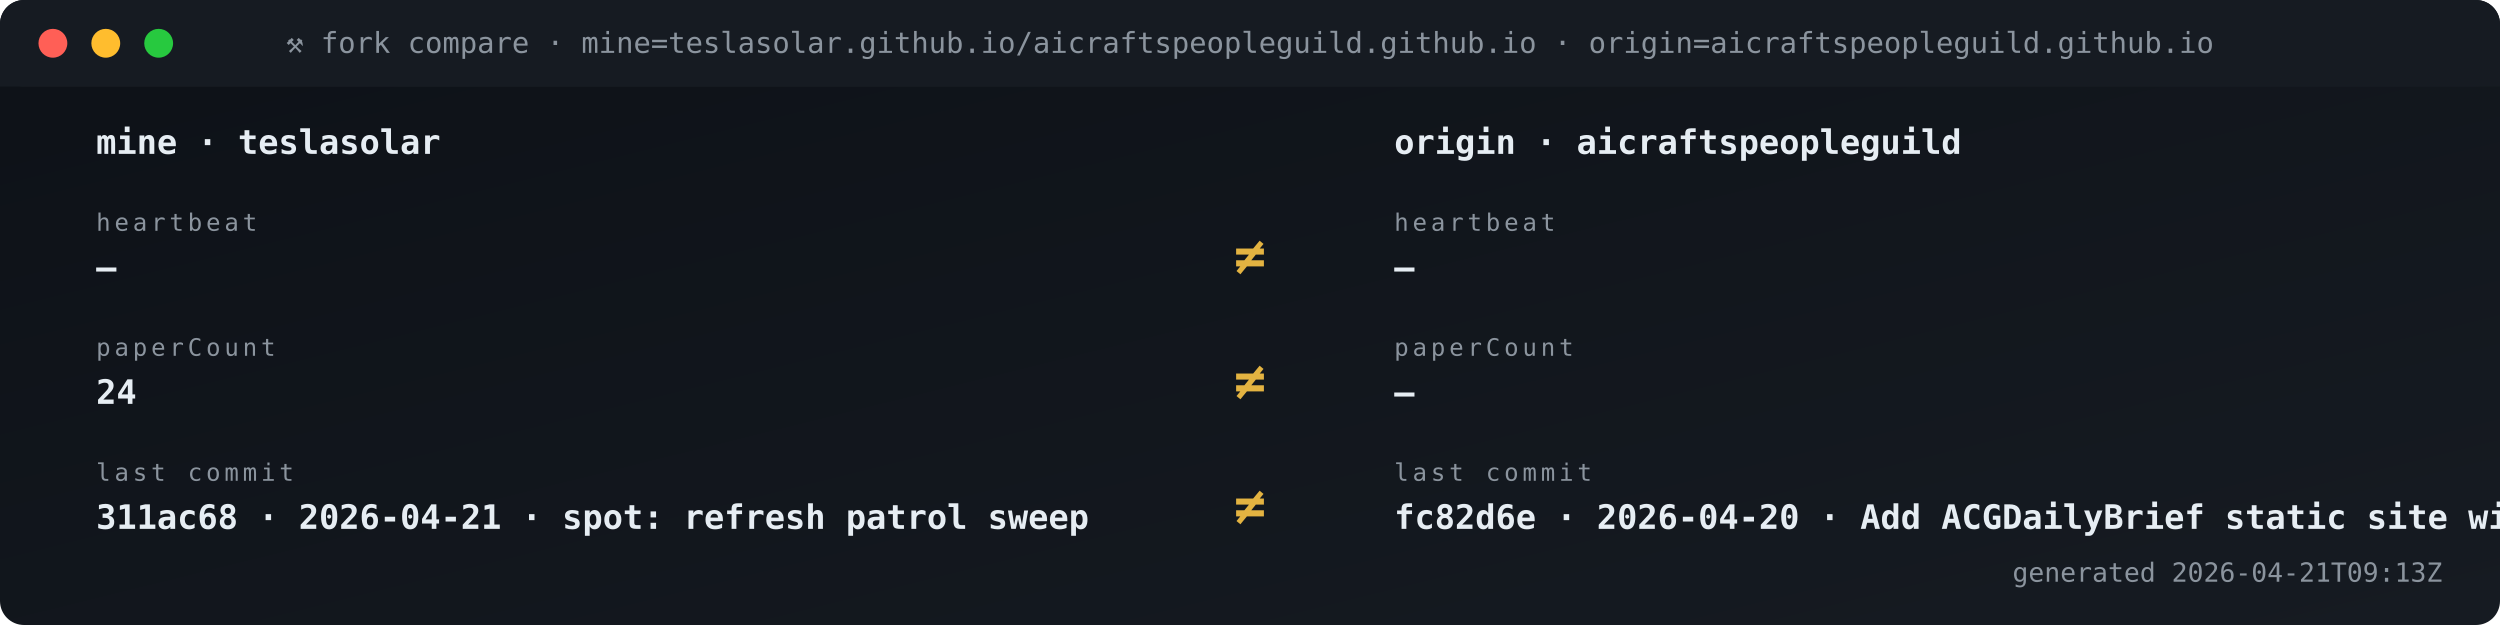
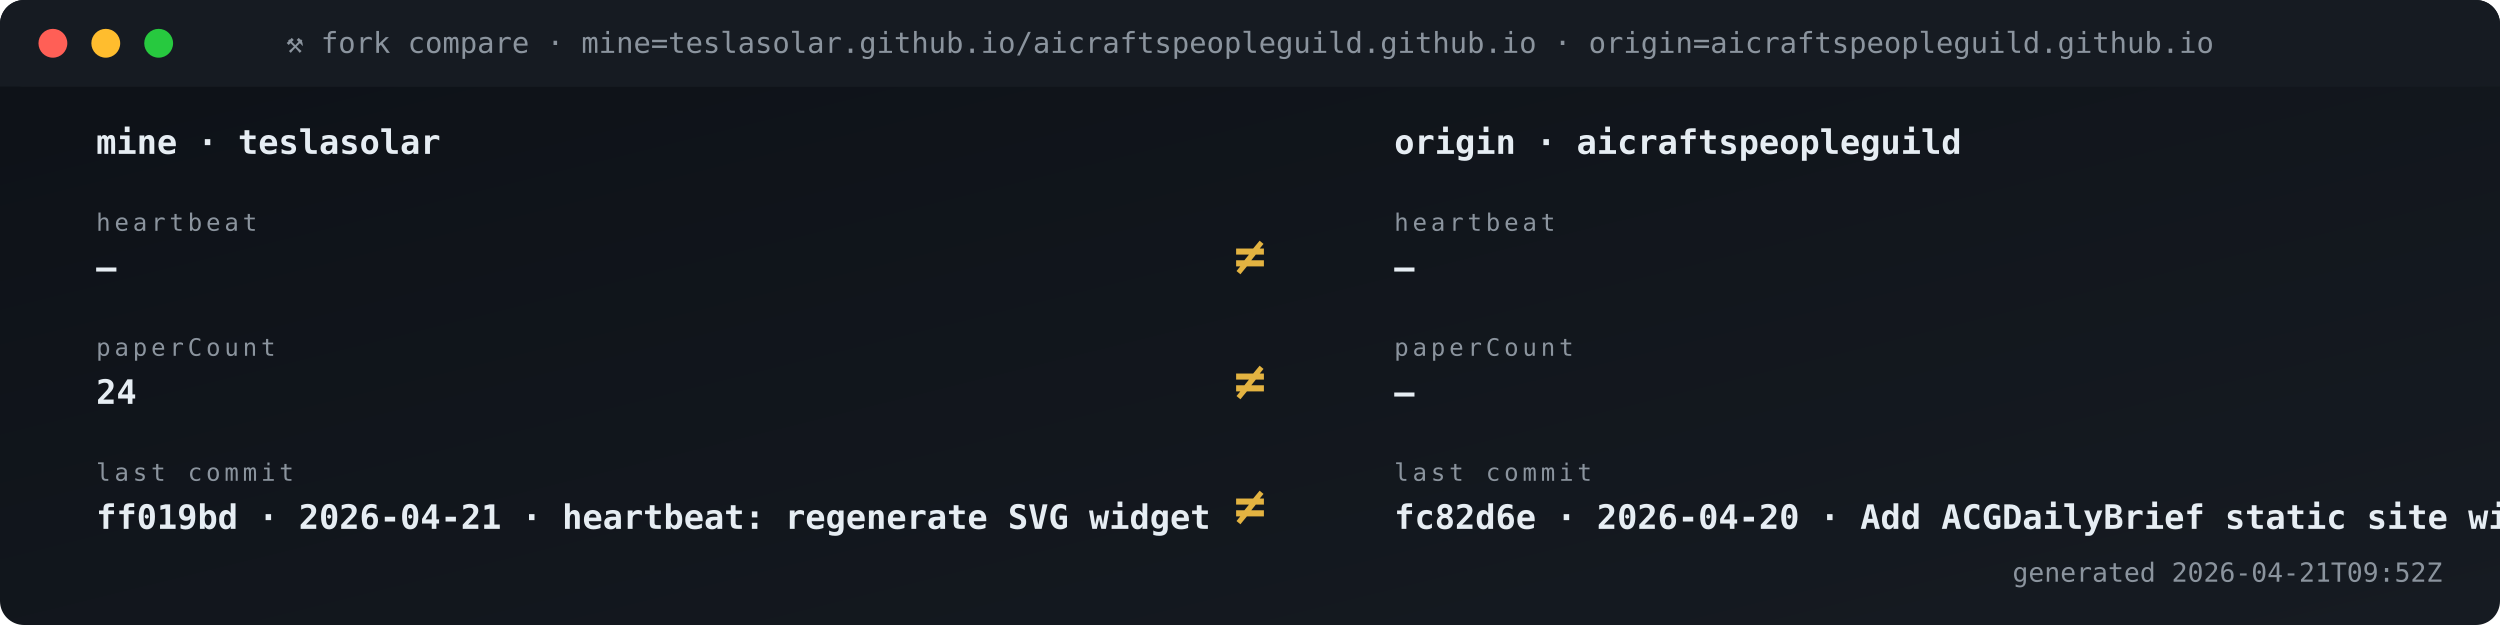
<svg xmlns="http://www.w3.org/2000/svg" viewBox="0 0 1040 260" width="1040" height="260" role="img" aria-label="Fork vs origin compare">
  <defs>
    <linearGradient id="gBg" x1="0" x2="1" y1="0" y2="1">
      <stop offset="0" stop-color="#0d1117" />
      <stop offset="1" stop-color="#161b22" />
    </linearGradient>
    <style>
      .t{font-family:'SFMono-Regular',Consolas,monospace}
      .lb{fill:#8b949e;font-size:10px;text-transform:uppercase;letter-spacing:1.6px}
      .va{fill:#e6edf3;font-size:20px;font-weight:700}
      .vs{fill:#e6edf3;font-size:14px;font-weight:600}
      .lo{fill:#79c0ff;font-size:11px}
      .sub{fill:#8b949e;font-size:11px}
      .g{fill:#3fb950} .a{fill:#e3b341} .r{fill:#f85149}
      .p{fill:#a371f7} .o{fill:#f0883e}
      .pulse{animation:plz 1.8s ease-out infinite}
      @keyframes plz{
        0%{transform:scale(1);opacity:.85}
        45%{transform:scale(1.35);opacity:.3}
        100%{transform:scale(1.8);opacity:0}
      }
      .spin{animation:sp 4s linear infinite;transform-origin:center}
      @keyframes sp{from{transform:rotate(0)}to{transform:rotate(360deg)}}
    </style>
  </defs>
  <rect width="1040" height="260" rx="10" fill="url(#gBg)" />
  <rect x="0" y="0" width="1040" height="36" rx="10" fill="#161b22" />
  <rect x="0" y="26" width="1040" height="10" fill="#161b22" />
  <circle cx="22" cy="18" r="6" fill="#ff5f56" />
  <circle cx="44" cy="18" r="6" fill="#ffbd2e" />
  <circle cx="66" cy="18" r="6" fill="#27c93f" />
  <text x="520" y="22" text-anchor="middle" class="t" font-size="12" fill="#8b949e">⚒ fork compare · mine=teslasolar.github.io/aicraftspeopleguild.github.io  ·  origin=aicraftspeopleguild.github.io</text>
  <text x="40" y="64" class="t vs">mine  ·  teslasolar</text>
  <text x="580" y="64" class="t vs">origin  ·  aicraftspeopleguild</text>
  <text x="40" y="96" class="t lb">heartbeat</text>
  <text x="40" y="116" class="t vs">—</text>
  <text x="580" y="96" class="t lb">heartbeat</text>
  <text x="580" y="116" class="t vs">—</text>
  <text x="520" y="114" text-anchor="middle" class="t" font-size="22" font-weight="700" fill="#e3b341">≠</text>
  <text x="40" y="148" class="t lb">paperCount</text>
  <text x="40" y="168" class="t vs">24</text>
  <text x="580" y="148" class="t lb">paperCount</text>
  <text x="580" y="168" class="t vs">—</text>
  <text x="520" y="166" text-anchor="middle" class="t" font-size="22" font-weight="700" fill="#e3b341">≠</text>
  <text x="40" y="200" class="t lb">last commit</text>
-   <text x="40" y="220" class="t vs">311ac68 · 2026-04-21 · spot: refresh patrol sweep</text>
+   <text x="40" y="220" class="t vs">ff019bd · 2026-04-21 · heartbeat: regenerate SVG widget </text>
  <text x="580" y="200" class="t lb">last commit</text>
  <text x="580" y="220" class="t vs">fc82d6e · 2026-04-20 · Add ACGDailyBrief static site wit</text>
  <text x="520" y="218" text-anchor="middle" class="t" font-size="22" font-weight="700" fill="#e3b341">≠</text>
-   <text x="1016" y="242" text-anchor="end" class="t sub">generated 2026-04-21T09:13Z</text>
+   <text x="1016" y="242" text-anchor="end" class="t sub">generated 2026-04-21T09:52Z</text>
</svg>
